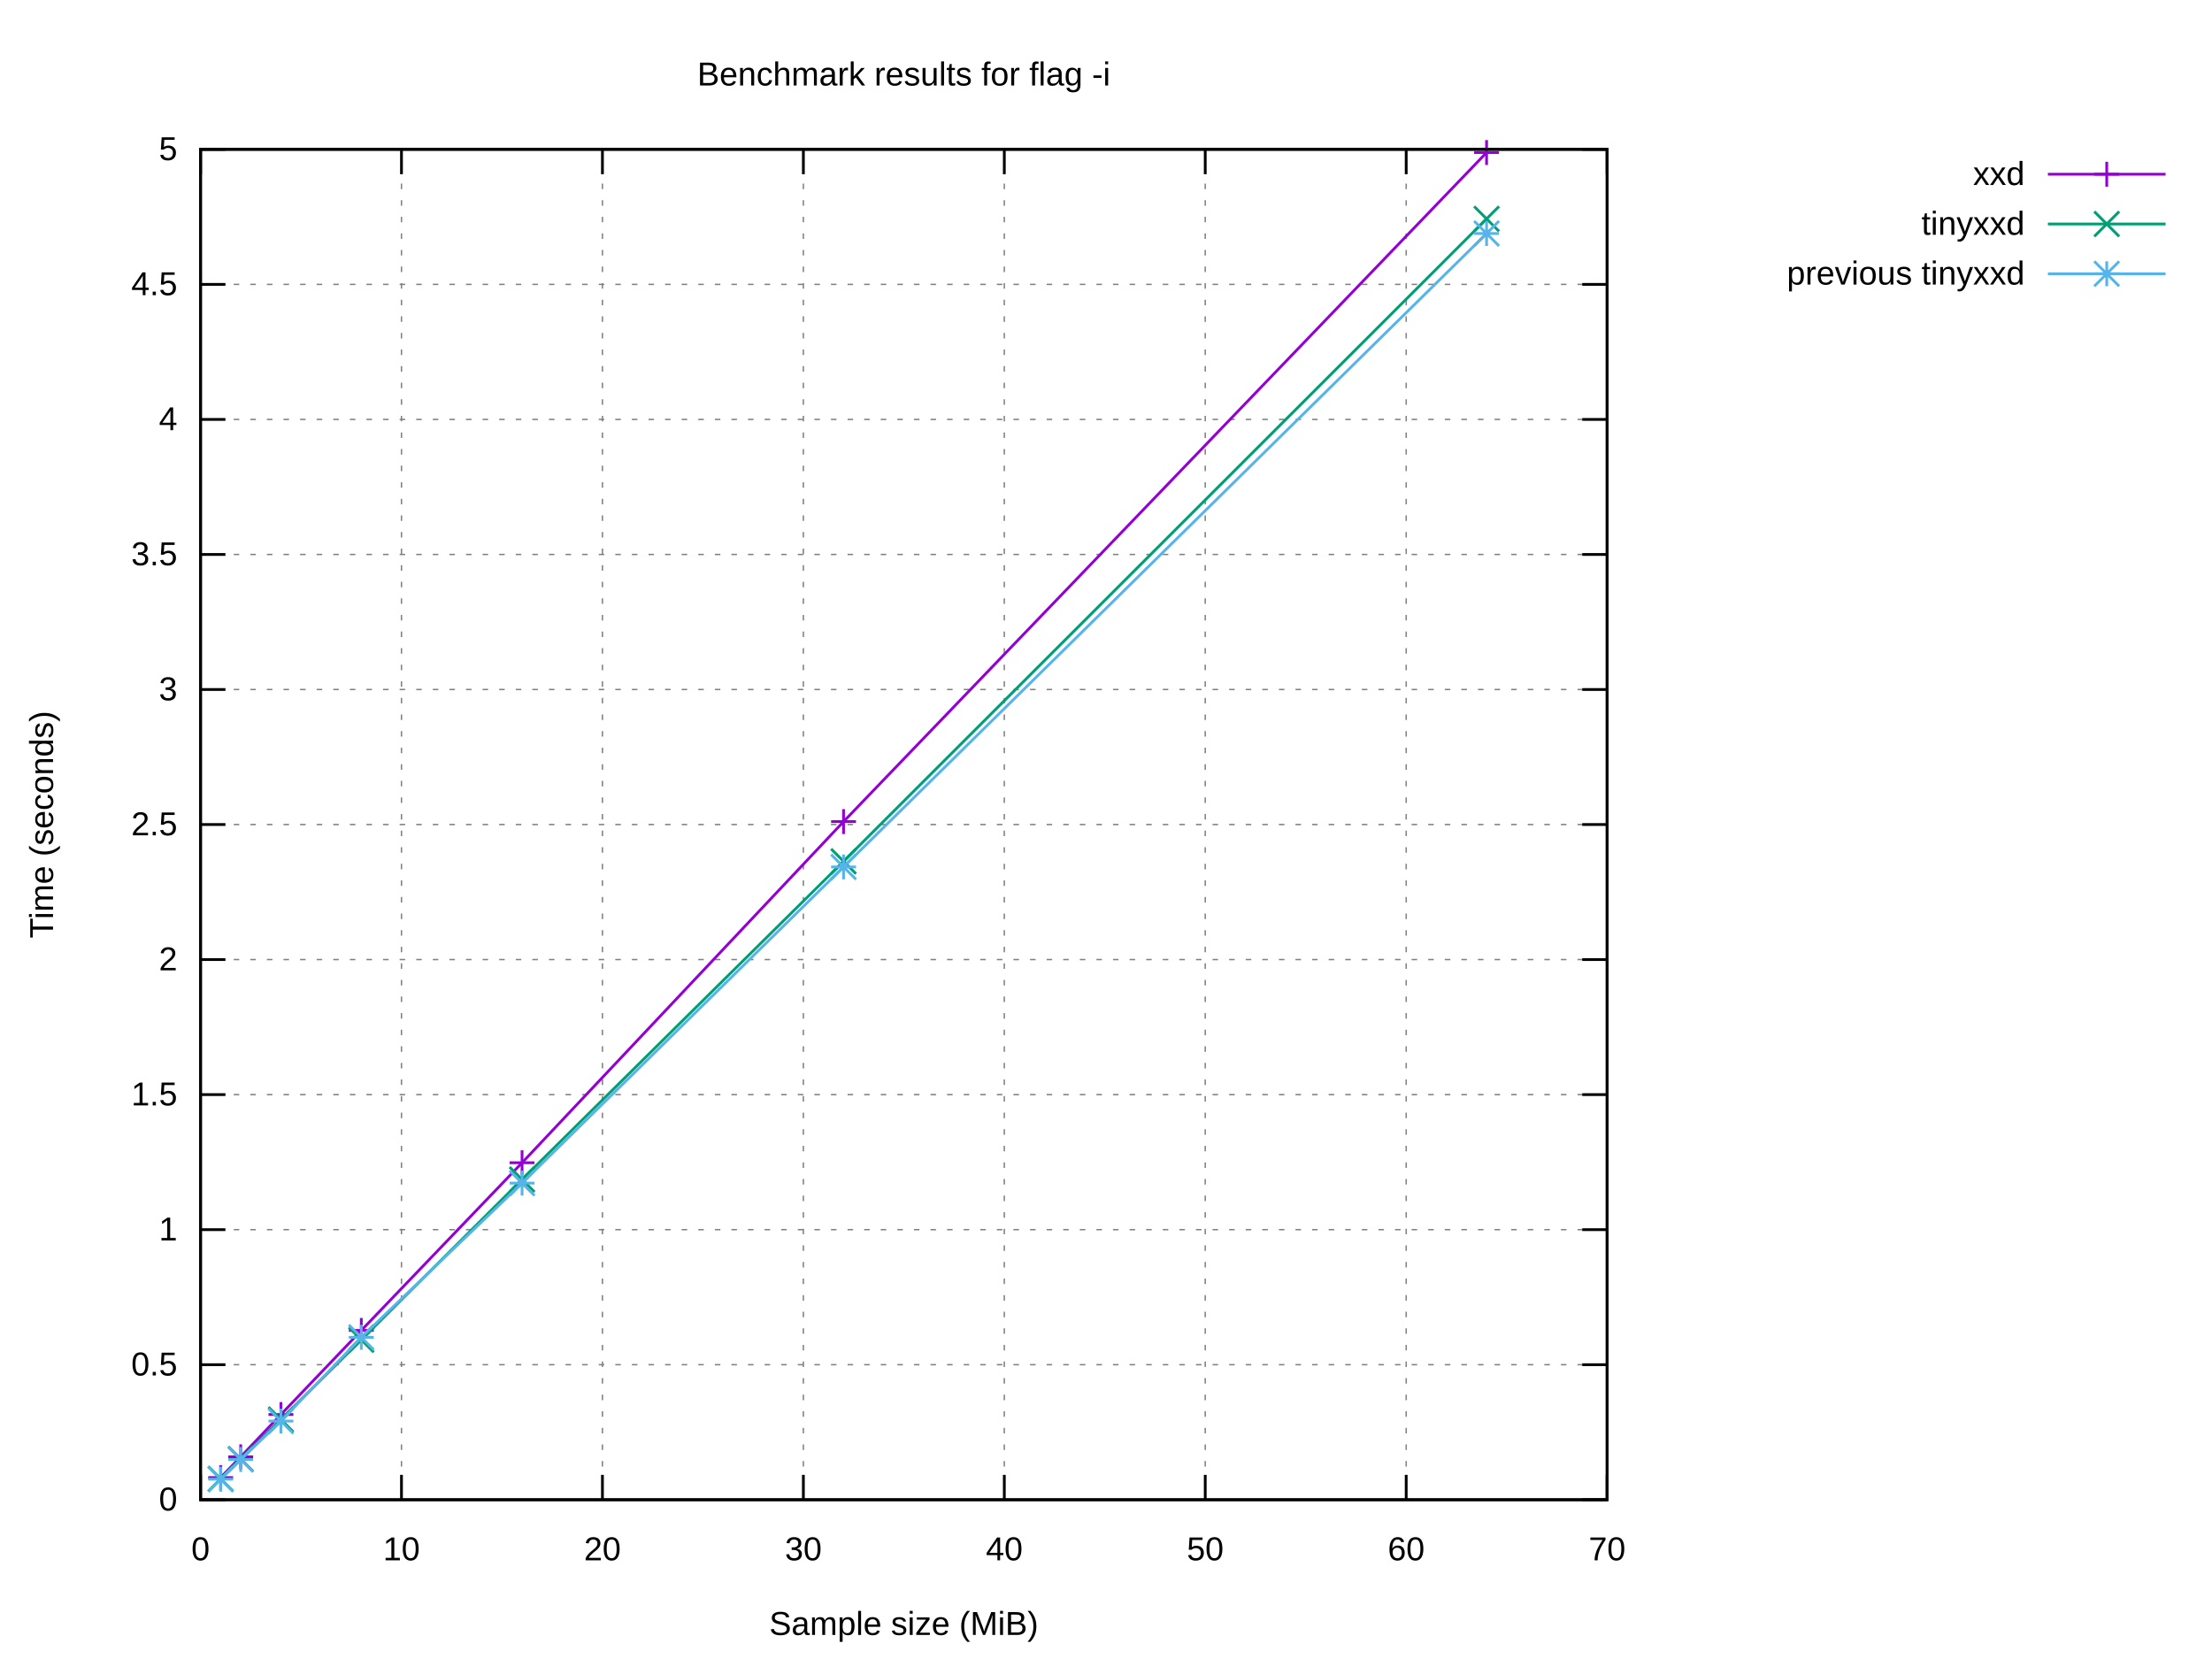
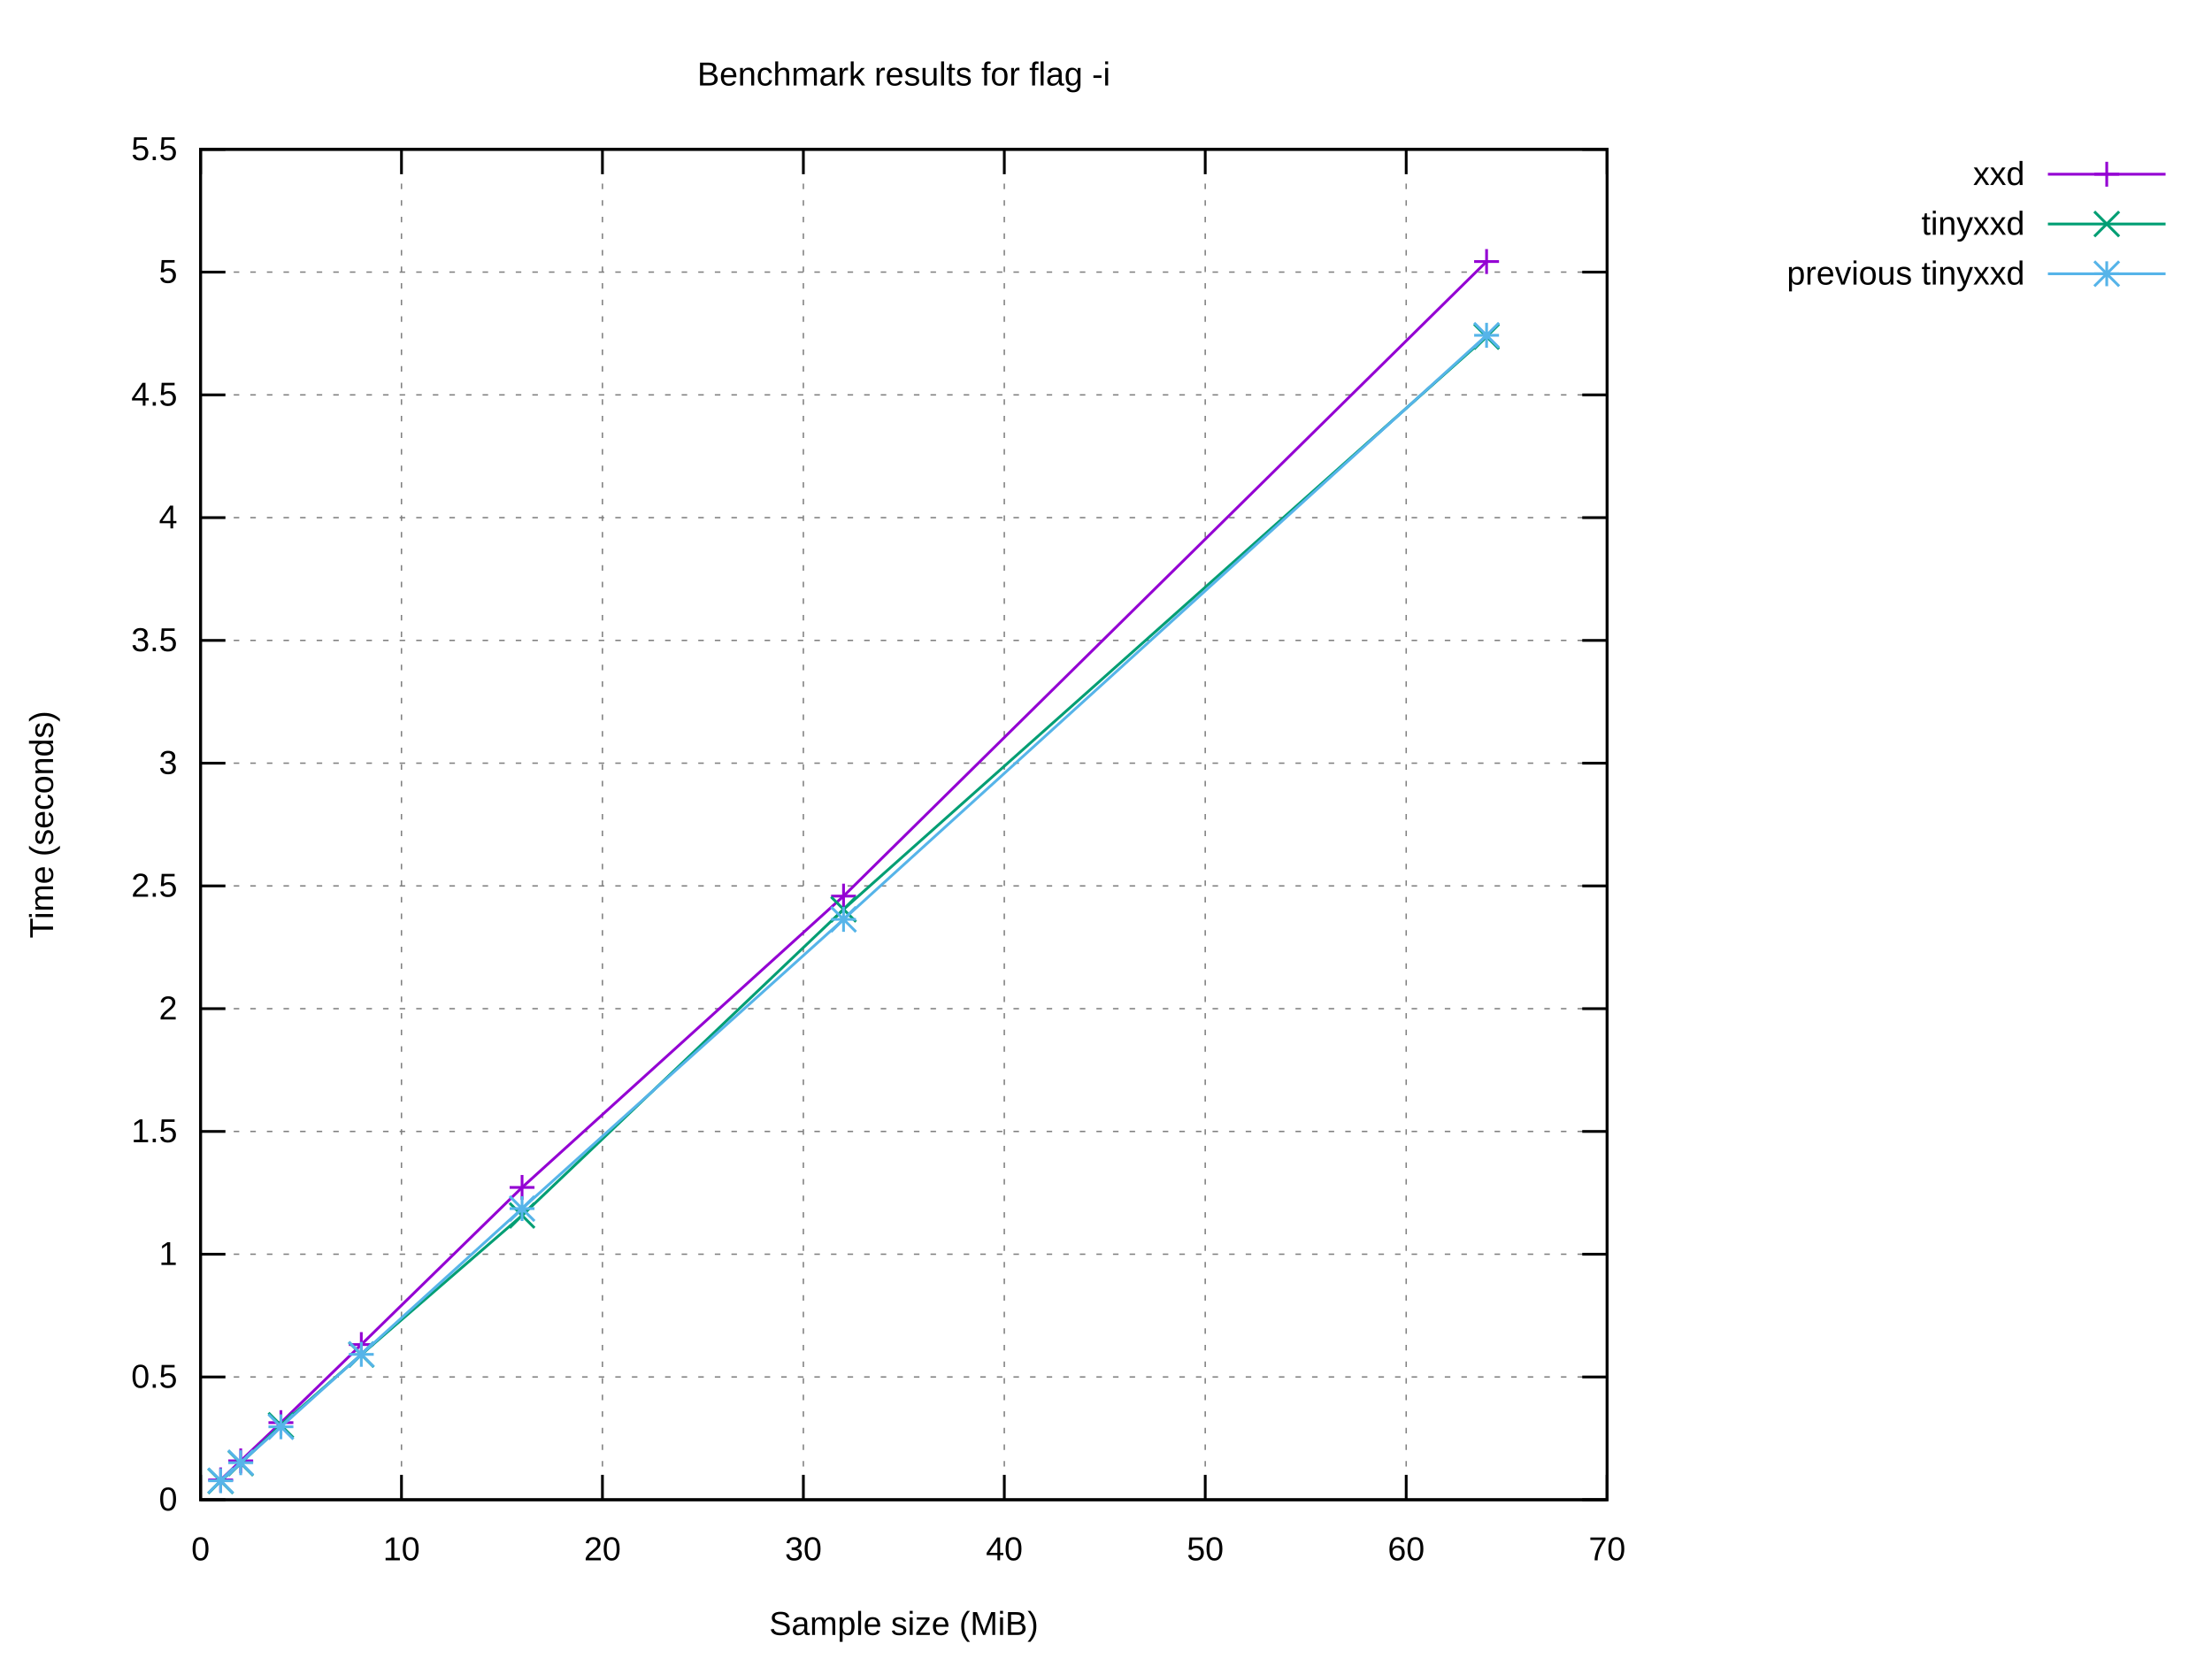
<svg xmlns="http://www.w3.org/2000/svg" xmlns:xlink="http://www.w3.org/1999/xlink" width="800" height="600" viewBox="0 0 800 600">
  <g id="gnuplot_canvas">
    <rect x="0" y="0" width="800" height="600" fill="#ffffff" />
    <defs>
      <circle id="gpDot" r="0.5" stroke-width="0.5" stroke="currentColor" />
      <path id="gpPt0" stroke-width="0.222" stroke="currentColor" d="M-1,0 h2 M0,-1 v2" />
      <path id="gpPt1" stroke-width="0.222" stroke="currentColor" d="M-1,-1 L1,1 M1,-1 L-1,1" />
      <path id="gpPt2" stroke-width="0.222" stroke="currentColor" d="M-1,0 L1,0 M0,-1 L0,1 M-1,-1 L1,1 M-1,1 L1,-1" />
      <rect id="gpPt3" stroke-width="0.222" stroke="currentColor" x="-1" y="-1" width="2" height="2" />
      <rect id="gpPt4" stroke-width="0.222" stroke="currentColor" fill="currentColor" x="-1" y="-1" width="2" height="2" />
      <circle id="gpPt5" stroke-width="0.222" stroke="currentColor" cx="0" cy="0" r="1" />
      <use xlink:href="#gpPt5" id="gpPt6" fill="currentColor" stroke="none" />
      <path id="gpPt7" stroke-width="0.222" stroke="currentColor" d="M0,-1.33 L-1.33,0.67 L1.33,0.67 z" />
      <use xlink:href="#gpPt7" id="gpPt8" fill="currentColor" stroke="none" />
      <use xlink:href="#gpPt7" id="gpPt9" stroke="currentColor" transform="rotate(180)" />
      <use xlink:href="#gpPt9" id="gpPt10" fill="currentColor" stroke="none" />
      <use xlink:href="#gpPt3" id="gpPt11" stroke="currentColor" transform="rotate(45)" />
      <use xlink:href="#gpPt11" id="gpPt12" fill="currentColor" stroke="none" />
      <path id="gpPt13" stroke-width="0.222" stroke="currentColor" d="M0,1.330 L1.265,0.411 L0.782,-1.067 L-0.782,-1.076 L-1.265,0.411 z" />
      <use xlink:href="#gpPt13" id="gpPt14" fill="currentColor" stroke="none" />
      <filter id="textbox" filterUnits="objectBoundingBox" x="0" y="0" height="1" width="1">
        <feFlood flood-color="#FFFFFF" flood-opacity="1" result="bgnd" />
        <feComposite in="SourceGraphic" in2="bgnd" operator="atop" />
      </filter>
      <filter id="greybox" filterUnits="objectBoundingBox" x="0" y="0" height="1" width="1">
        <feFlood flood-color="lightgrey" flood-opacity="1" result="grey" />
        <feComposite in="SourceGraphic" in2="grey" operator="atop" />
      </filter>
    </defs>
    <g fill="none" color="#FFFFFF" stroke="currentColor" stroke-width="1.00" stroke-linecap="butt" stroke-linejoin="miter">
</g>
    <g fill="none" color="black" stroke="currentColor" stroke-width="1.00" stroke-linecap="butt" stroke-linejoin="miter">
</g>
    <g fill="none" color="black" stroke="black" stroke-width="0.50" stroke-linecap="butt" stroke-linejoin="miter">
</g>
    <g fill="none" color="gray" stroke="currentColor" stroke-width="0.50" stroke-linecap="butt" stroke-linejoin="miter">
      <path stroke="gray" stroke-dasharray="2,4" class="gridline" d="M72.53,542.40 L581.24,542.40  " />
    </g>
    <g fill="none" color="gray" stroke="gray" stroke-width="1.00" stroke-linecap="butt" stroke-linejoin="miter">
</g>
    <g fill="none" color="black" stroke="currentColor" stroke-width="1.00" stroke-linecap="butt" stroke-linejoin="miter">
      <path stroke="black" d="M72.53,542.40 L81.53,542.40 M581.24,542.40 L572.24,542.40  " />
      <g transform="translate(64.14,546.30)" stroke="none" fill="black" font-family="Arial" font-size="12.00" text-anchor="end">
        <text>
          <tspan font-family="Arial"> 0</tspan>
        </text>
      </g>
    </g>
    <g fill="none" color="black" stroke="currentColor" stroke-width="1.00" stroke-linecap="butt" stroke-linejoin="miter">
</g>
    <g fill="none" color="black" stroke="black" stroke-width="0.50" stroke-linecap="butt" stroke-linejoin="miter">
</g>
    <g fill="none" color="gray" stroke="currentColor" stroke-width="0.50" stroke-linecap="butt" stroke-linejoin="miter">
-       <path stroke="gray" stroke-dasharray="2,4" class="gridline" d="M72.53,493.56 L581.24,493.56  " />
-     </g>
-     <g fill="none" color="gray" stroke="gray" stroke-width="1.00" stroke-linecap="butt" stroke-linejoin="miter">
- </g>
-     <g fill="none" color="black" stroke="currentColor" stroke-width="1.00" stroke-linecap="butt" stroke-linejoin="miter">
-       <path stroke="black" d="M72.53,493.56 L81.53,493.56 M581.24,493.56 L572.24,493.56  " />
-       <g transform="translate(64.14,497.46)" stroke="none" fill="black" font-family="Arial" font-size="12.00" text-anchor="end">
+       <path stroke="gray" stroke-dasharray="2,4" class="gridline" d="M72.53,498.00 L581.24,498.00  " />
+     </g>
+     <g fill="none" color="gray" stroke="gray" stroke-width="1.00" stroke-linecap="butt" stroke-linejoin="miter">
+ </g>
+     <g fill="none" color="black" stroke="currentColor" stroke-width="1.00" stroke-linecap="butt" stroke-linejoin="miter">
+       <path stroke="black" d="M72.53,498.00 L81.53,498.00 M581.24,498.00 L572.24,498.00  " />
+       <g transform="translate(64.14,501.90)" stroke="none" fill="black" font-family="Arial" font-size="12.00" text-anchor="end">
        <text>
          <tspan font-family="Arial"> 0.5</tspan>
        </text>
      </g>
    </g>
    <g fill="none" color="black" stroke="currentColor" stroke-width="1.00" stroke-linecap="butt" stroke-linejoin="miter">
</g>
    <g fill="none" color="black" stroke="black" stroke-width="0.50" stroke-linecap="butt" stroke-linejoin="miter">
</g>
    <g fill="none" color="gray" stroke="currentColor" stroke-width="0.50" stroke-linecap="butt" stroke-linejoin="miter">
-       <path stroke="gray" stroke-dasharray="2,4" class="gridline" d="M72.53,444.72 L581.24,444.72  " />
-     </g>
-     <g fill="none" color="gray" stroke="gray" stroke-width="1.00" stroke-linecap="butt" stroke-linejoin="miter">
- </g>
-     <g fill="none" color="black" stroke="currentColor" stroke-width="1.00" stroke-linecap="butt" stroke-linejoin="miter">
-       <path stroke="black" d="M72.53,444.72 L81.53,444.72 M581.24,444.72 L572.24,444.72  " />
-       <g transform="translate(64.14,448.62)" stroke="none" fill="black" font-family="Arial" font-size="12.00" text-anchor="end">
+       <path stroke="gray" stroke-dasharray="2,4" class="gridline" d="M72.53,453.60 L581.24,453.60  " />
+     </g>
+     <g fill="none" color="gray" stroke="gray" stroke-width="1.00" stroke-linecap="butt" stroke-linejoin="miter">
+ </g>
+     <g fill="none" color="black" stroke="currentColor" stroke-width="1.00" stroke-linecap="butt" stroke-linejoin="miter">
+       <path stroke="black" d="M72.53,453.60 L81.53,453.60 M581.24,453.60 L572.24,453.60  " />
+       <g transform="translate(64.14,457.50)" stroke="none" fill="black" font-family="Arial" font-size="12.00" text-anchor="end">
        <text>
          <tspan font-family="Arial"> 1</tspan>
        </text>
      </g>
    </g>
    <g fill="none" color="black" stroke="currentColor" stroke-width="1.00" stroke-linecap="butt" stroke-linejoin="miter">
</g>
    <g fill="none" color="black" stroke="black" stroke-width="0.50" stroke-linecap="butt" stroke-linejoin="miter">
</g>
    <g fill="none" color="gray" stroke="currentColor" stroke-width="0.50" stroke-linecap="butt" stroke-linejoin="miter">
-       <path stroke="gray" stroke-dasharray="2,4" class="gridline" d="M72.53,395.88 L581.24,395.88  " />
-     </g>
-     <g fill="none" color="gray" stroke="gray" stroke-width="1.00" stroke-linecap="butt" stroke-linejoin="miter">
- </g>
-     <g fill="none" color="black" stroke="currentColor" stroke-width="1.00" stroke-linecap="butt" stroke-linejoin="miter">
-       <path stroke="black" d="M72.53,395.88 L81.53,395.88 M581.24,395.88 L572.24,395.88  " />
-       <g transform="translate(64.14,399.78)" stroke="none" fill="black" font-family="Arial" font-size="12.00" text-anchor="end">
+       <path stroke="gray" stroke-dasharray="2,4" class="gridline" d="M72.53,409.20 L581.24,409.20  " />
+     </g>
+     <g fill="none" color="gray" stroke="gray" stroke-width="1.00" stroke-linecap="butt" stroke-linejoin="miter">
+ </g>
+     <g fill="none" color="black" stroke="currentColor" stroke-width="1.00" stroke-linecap="butt" stroke-linejoin="miter">
+       <path stroke="black" d="M72.53,409.20 L81.53,409.20 M581.24,409.20 L572.24,409.20  " />
+       <g transform="translate(64.14,413.10)" stroke="none" fill="black" font-family="Arial" font-size="12.00" text-anchor="end">
        <text>
          <tspan font-family="Arial"> 1.5</tspan>
        </text>
      </g>
    </g>
    <g fill="none" color="black" stroke="currentColor" stroke-width="1.00" stroke-linecap="butt" stroke-linejoin="miter">
</g>
    <g fill="none" color="black" stroke="black" stroke-width="0.50" stroke-linecap="butt" stroke-linejoin="miter">
</g>
    <g fill="none" color="gray" stroke="currentColor" stroke-width="0.50" stroke-linecap="butt" stroke-linejoin="miter">
-       <path stroke="gray" stroke-dasharray="2,4" class="gridline" d="M72.53,347.04 L581.24,347.04  " />
-     </g>
-     <g fill="none" color="gray" stroke="gray" stroke-width="1.00" stroke-linecap="butt" stroke-linejoin="miter">
- </g>
-     <g fill="none" color="black" stroke="currentColor" stroke-width="1.00" stroke-linecap="butt" stroke-linejoin="miter">
-       <path stroke="black" d="M72.53,347.04 L81.53,347.04 M581.24,347.04 L572.24,347.04  " />
-       <g transform="translate(64.14,350.94)" stroke="none" fill="black" font-family="Arial" font-size="12.00" text-anchor="end">
+       <path stroke="gray" stroke-dasharray="2,4" class="gridline" d="M72.53,364.80 L581.24,364.80  " />
+     </g>
+     <g fill="none" color="gray" stroke="gray" stroke-width="1.00" stroke-linecap="butt" stroke-linejoin="miter">
+ </g>
+     <g fill="none" color="black" stroke="currentColor" stroke-width="1.00" stroke-linecap="butt" stroke-linejoin="miter">
+       <path stroke="black" d="M72.53,364.80 L81.53,364.80 M581.24,364.80 L572.24,364.80  " />
+       <g transform="translate(64.14,368.70)" stroke="none" fill="black" font-family="Arial" font-size="12.00" text-anchor="end">
        <text>
          <tspan font-family="Arial"> 2</tspan>
        </text>
      </g>
    </g>
    <g fill="none" color="black" stroke="currentColor" stroke-width="1.00" stroke-linecap="butt" stroke-linejoin="miter">
</g>
    <g fill="none" color="black" stroke="black" stroke-width="0.50" stroke-linecap="butt" stroke-linejoin="miter">
</g>
    <g fill="none" color="gray" stroke="currentColor" stroke-width="0.50" stroke-linecap="butt" stroke-linejoin="miter">
-       <path stroke="gray" stroke-dasharray="2,4" class="gridline" d="M72.53,298.20 L581.24,298.20  " />
-     </g>
-     <g fill="none" color="gray" stroke="gray" stroke-width="1.00" stroke-linecap="butt" stroke-linejoin="miter">
- </g>
-     <g fill="none" color="black" stroke="currentColor" stroke-width="1.00" stroke-linecap="butt" stroke-linejoin="miter">
-       <path stroke="black" d="M72.53,298.20 L81.53,298.20 M581.24,298.20 L572.24,298.20  " />
-       <g transform="translate(64.14,302.10)" stroke="none" fill="black" font-family="Arial" font-size="12.00" text-anchor="end">
+       <path stroke="gray" stroke-dasharray="2,4" class="gridline" d="M72.53,320.40 L581.24,320.40  " />
+     </g>
+     <g fill="none" color="gray" stroke="gray" stroke-width="1.00" stroke-linecap="butt" stroke-linejoin="miter">
+ </g>
+     <g fill="none" color="black" stroke="currentColor" stroke-width="1.00" stroke-linecap="butt" stroke-linejoin="miter">
+       <path stroke="black" d="M72.53,320.40 L81.53,320.40 M581.24,320.40 L572.24,320.40  " />
+       <g transform="translate(64.14,324.30)" stroke="none" fill="black" font-family="Arial" font-size="12.00" text-anchor="end">
        <text>
          <tspan font-family="Arial"> 2.5</tspan>
        </text>
      </g>
    </g>
    <g fill="none" color="black" stroke="currentColor" stroke-width="1.00" stroke-linecap="butt" stroke-linejoin="miter">
</g>
    <g fill="none" color="black" stroke="black" stroke-width="0.50" stroke-linecap="butt" stroke-linejoin="miter">
</g>
    <g fill="none" color="gray" stroke="currentColor" stroke-width="0.50" stroke-linecap="butt" stroke-linejoin="miter">
-       <path stroke="gray" stroke-dasharray="2,4" class="gridline" d="M72.53,249.37 L581.24,249.37  " />
-     </g>
-     <g fill="none" color="gray" stroke="gray" stroke-width="1.00" stroke-linecap="butt" stroke-linejoin="miter">
- </g>
-     <g fill="none" color="black" stroke="currentColor" stroke-width="1.00" stroke-linecap="butt" stroke-linejoin="miter">
-       <path stroke="black" d="M72.53,249.37 L81.53,249.37 M581.24,249.37 L572.24,249.37  " />
-       <g transform="translate(64.14,253.27)" stroke="none" fill="black" font-family="Arial" font-size="12.00" text-anchor="end">
+       <path stroke="gray" stroke-dasharray="2,4" class="gridline" d="M72.53,276.01 L581.24,276.01  " />
+     </g>
+     <g fill="none" color="gray" stroke="gray" stroke-width="1.00" stroke-linecap="butt" stroke-linejoin="miter">
+ </g>
+     <g fill="none" color="black" stroke="currentColor" stroke-width="1.00" stroke-linecap="butt" stroke-linejoin="miter">
+       <path stroke="black" d="M72.53,276.01 L81.53,276.01 M581.24,276.01 L572.24,276.01  " />
+       <g transform="translate(64.14,279.91)" stroke="none" fill="black" font-family="Arial" font-size="12.00" text-anchor="end">
        <text>
          <tspan font-family="Arial"> 3</tspan>
        </text>
      </g>
    </g>
    <g fill="none" color="black" stroke="currentColor" stroke-width="1.00" stroke-linecap="butt" stroke-linejoin="miter">
</g>
    <g fill="none" color="black" stroke="black" stroke-width="0.50" stroke-linecap="butt" stroke-linejoin="miter">
</g>
    <g fill="none" color="gray" stroke="currentColor" stroke-width="0.50" stroke-linecap="butt" stroke-linejoin="miter">
-       <path stroke="gray" stroke-dasharray="2,4" class="gridline" d="M72.53,200.53 L581.24,200.53  " />
-     </g>
-     <g fill="none" color="gray" stroke="gray" stroke-width="1.00" stroke-linecap="butt" stroke-linejoin="miter">
- </g>
-     <g fill="none" color="black" stroke="currentColor" stroke-width="1.00" stroke-linecap="butt" stroke-linejoin="miter">
-       <path stroke="black" d="M72.53,200.53 L81.53,200.53 M581.24,200.53 L572.24,200.53  " />
-       <g transform="translate(64.14,204.43)" stroke="none" fill="black" font-family="Arial" font-size="12.00" text-anchor="end">
+       <path stroke="gray" stroke-dasharray="2,4" class="gridline" d="M72.53,231.61 L581.24,231.61  " />
+     </g>
+     <g fill="none" color="gray" stroke="gray" stroke-width="1.00" stroke-linecap="butt" stroke-linejoin="miter">
+ </g>
+     <g fill="none" color="black" stroke="currentColor" stroke-width="1.00" stroke-linecap="butt" stroke-linejoin="miter">
+       <path stroke="black" d="M72.53,231.61 L81.53,231.61 M581.24,231.61 L572.24,231.61  " />
+       <g transform="translate(64.14,235.51)" stroke="none" fill="black" font-family="Arial" font-size="12.00" text-anchor="end">
        <text>
          <tspan font-family="Arial"> 3.5</tspan>
        </text>
      </g>
    </g>
    <g fill="none" color="black" stroke="currentColor" stroke-width="1.00" stroke-linecap="butt" stroke-linejoin="miter">
</g>
    <g fill="none" color="black" stroke="black" stroke-width="0.50" stroke-linecap="butt" stroke-linejoin="miter">
</g>
    <g fill="none" color="gray" stroke="currentColor" stroke-width="0.50" stroke-linecap="butt" stroke-linejoin="miter">
-       <path stroke="gray" stroke-dasharray="2,4" class="gridline" d="M72.53,151.69 L581.24,151.69  " />
-     </g>
-     <g fill="none" color="gray" stroke="gray" stroke-width="1.00" stroke-linecap="butt" stroke-linejoin="miter">
- </g>
-     <g fill="none" color="black" stroke="currentColor" stroke-width="1.00" stroke-linecap="butt" stroke-linejoin="miter">
-       <path stroke="black" d="M72.53,151.69 L81.53,151.69 M581.24,151.69 L572.24,151.69  " />
-       <g transform="translate(64.14,155.59)" stroke="none" fill="black" font-family="Arial" font-size="12.00" text-anchor="end">
+       <path stroke="gray" stroke-dasharray="2,4" class="gridline" d="M72.53,187.21 L581.24,187.21  " />
+     </g>
+     <g fill="none" color="gray" stroke="gray" stroke-width="1.00" stroke-linecap="butt" stroke-linejoin="miter">
+ </g>
+     <g fill="none" color="black" stroke="currentColor" stroke-width="1.00" stroke-linecap="butt" stroke-linejoin="miter">
+       <path stroke="black" d="M72.53,187.21 L81.53,187.21 M581.24,187.21 L572.24,187.21  " />
+       <g transform="translate(64.14,191.11)" stroke="none" fill="black" font-family="Arial" font-size="12.00" text-anchor="end">
        <text>
          <tspan font-family="Arial"> 4</tspan>
        </text>
      </g>
    </g>
    <g fill="none" color="black" stroke="currentColor" stroke-width="1.00" stroke-linecap="butt" stroke-linejoin="miter">
</g>
    <g fill="none" color="black" stroke="black" stroke-width="0.50" stroke-linecap="butt" stroke-linejoin="miter">
</g>
    <g fill="none" color="gray" stroke="currentColor" stroke-width="0.50" stroke-linecap="butt" stroke-linejoin="miter">
-       <path stroke="gray" stroke-dasharray="2,4" class="gridline" d="M72.53,102.85 L581.24,102.85  " />
-     </g>
-     <g fill="none" color="gray" stroke="gray" stroke-width="1.00" stroke-linecap="butt" stroke-linejoin="miter">
- </g>
-     <g fill="none" color="black" stroke="currentColor" stroke-width="1.00" stroke-linecap="butt" stroke-linejoin="miter">
-       <path stroke="black" d="M72.53,102.85 L81.53,102.85 M581.24,102.85 L572.24,102.85  " />
-       <g transform="translate(64.14,106.75)" stroke="none" fill="black" font-family="Arial" font-size="12.00" text-anchor="end">
+       <path stroke="gray" stroke-dasharray="2,4" class="gridline" d="M72.53,142.81 L581.24,142.81  " />
+     </g>
+     <g fill="none" color="gray" stroke="gray" stroke-width="1.00" stroke-linecap="butt" stroke-linejoin="miter">
+ </g>
+     <g fill="none" color="black" stroke="currentColor" stroke-width="1.00" stroke-linecap="butt" stroke-linejoin="miter">
+       <path stroke="black" d="M72.53,142.81 L81.53,142.81 M581.24,142.81 L572.24,142.81  " />
+       <g transform="translate(64.14,146.71)" stroke="none" fill="black" font-family="Arial" font-size="12.00" text-anchor="end">
        <text>
          <tspan font-family="Arial"> 4.5</tspan>
+         </text>
+       </g>
+     </g>
+     <g fill="none" color="black" stroke="currentColor" stroke-width="1.00" stroke-linecap="butt" stroke-linejoin="miter">
+ </g>
+     <g fill="none" color="black" stroke="black" stroke-width="0.50" stroke-linecap="butt" stroke-linejoin="miter">
+ </g>
+     <g fill="none" color="gray" stroke="currentColor" stroke-width="0.50" stroke-linecap="butt" stroke-linejoin="miter">
+       <path stroke="gray" stroke-dasharray="2,4" class="gridline" d="M72.53,98.41 L581.24,98.41  " />
+     </g>
+     <g fill="none" color="gray" stroke="gray" stroke-width="1.00" stroke-linecap="butt" stroke-linejoin="miter">
+ </g>
+     <g fill="none" color="black" stroke="currentColor" stroke-width="1.00" stroke-linecap="butt" stroke-linejoin="miter">
+       <path stroke="black" d="M72.53,98.41 L81.53,98.41 M581.24,98.41 L572.24,98.41  " />
+       <g transform="translate(64.14,102.31)" stroke="none" fill="black" font-family="Arial" font-size="12.00" text-anchor="end">
+         <text>
+           <tspan font-family="Arial"> 5</tspan>
        </text>
      </g>
    </g>
    <g fill="none" color="black" stroke="currentColor" stroke-width="1.00" stroke-linecap="butt" stroke-linejoin="miter">
</g>
    <g fill="none" color="black" stroke="black" stroke-width="0.50" stroke-linecap="butt" stroke-linejoin="miter">
</g>
    <g fill="none" color="gray" stroke="currentColor" stroke-width="0.50" stroke-linecap="butt" stroke-linejoin="miter">
      <path stroke="gray" stroke-dasharray="2,4" class="gridline" d="M72.53,54.01 L581.24,54.01  " />
    </g>
    <g fill="none" color="gray" stroke="gray" stroke-width="1.00" stroke-linecap="butt" stroke-linejoin="miter">
</g>
    <g fill="none" color="black" stroke="currentColor" stroke-width="1.00" stroke-linecap="butt" stroke-linejoin="miter">
      <path stroke="black" d="M72.53,54.01 L81.53,54.01 M581.24,54.01 L572.24,54.01  " />
      <g transform="translate(64.14,57.91)" stroke="none" fill="black" font-family="Arial" font-size="12.00" text-anchor="end">
        <text>
-           <tspan font-family="Arial"> 5</tspan>
+           <tspan font-family="Arial"> 5.5</tspan>
        </text>
      </g>
    </g>
    <g fill="none" color="black" stroke="currentColor" stroke-width="1.00" stroke-linecap="butt" stroke-linejoin="miter">
</g>
    <g fill="none" color="black" stroke="black" stroke-width="0.50" stroke-linecap="butt" stroke-linejoin="miter">
</g>
    <g fill="none" color="gray" stroke="currentColor" stroke-width="0.50" stroke-linecap="butt" stroke-linejoin="miter">
      <path stroke="gray" stroke-dasharray="2,4" class="gridline" d="M72.53,542.40 L72.53,54.01  " />
    </g>
    <g fill="none" color="gray" stroke="gray" stroke-width="1.00" stroke-linecap="butt" stroke-linejoin="miter">
</g>
    <g fill="none" color="black" stroke="currentColor" stroke-width="1.00" stroke-linecap="butt" stroke-linejoin="miter">
      <path stroke="black" d="M72.53,542.40 L72.53,533.40 M72.53,54.01 L72.53,63.01  " />
      <g transform="translate(72.53,564.30)" stroke="none" fill="black" font-family="Arial" font-size="12.00" text-anchor="middle">
        <text>
          <tspan font-family="Arial"> 0</tspan>
        </text>
      </g>
    </g>
    <g fill="none" color="black" stroke="currentColor" stroke-width="1.00" stroke-linecap="butt" stroke-linejoin="miter">
</g>
    <g fill="none" color="black" stroke="black" stroke-width="0.50" stroke-linecap="butt" stroke-linejoin="miter">
</g>
    <g fill="none" color="gray" stroke="currentColor" stroke-width="0.50" stroke-linecap="butt" stroke-linejoin="miter">
      <path stroke="gray" stroke-dasharray="2,4" class="gridline" d="M145.20,542.40 L145.20,54.01  " />
    </g>
    <g fill="none" color="gray" stroke="gray" stroke-width="1.00" stroke-linecap="butt" stroke-linejoin="miter">
</g>
    <g fill="none" color="black" stroke="currentColor" stroke-width="1.00" stroke-linecap="butt" stroke-linejoin="miter">
      <path stroke="black" d="M145.20,542.40 L145.20,533.40 M145.20,54.01 L145.20,63.01  " />
      <g transform="translate(145.20,564.30)" stroke="none" fill="black" font-family="Arial" font-size="12.00" text-anchor="middle">
        <text>
          <tspan font-family="Arial"> 10</tspan>
        </text>
      </g>
    </g>
    <g fill="none" color="black" stroke="currentColor" stroke-width="1.00" stroke-linecap="butt" stroke-linejoin="miter">
</g>
    <g fill="none" color="black" stroke="black" stroke-width="0.50" stroke-linecap="butt" stroke-linejoin="miter">
</g>
    <g fill="none" color="gray" stroke="currentColor" stroke-width="0.50" stroke-linecap="butt" stroke-linejoin="miter">
      <path stroke="gray" stroke-dasharray="2,4" class="gridline" d="M217.88,542.40 L217.88,54.01  " />
    </g>
    <g fill="none" color="gray" stroke="gray" stroke-width="1.00" stroke-linecap="butt" stroke-linejoin="miter">
</g>
    <g fill="none" color="black" stroke="currentColor" stroke-width="1.00" stroke-linecap="butt" stroke-linejoin="miter">
      <path stroke="black" d="M217.88,542.40 L217.88,533.40 M217.88,54.01 L217.88,63.01  " />
      <g transform="translate(217.88,564.30)" stroke="none" fill="black" font-family="Arial" font-size="12.00" text-anchor="middle">
        <text>
          <tspan font-family="Arial"> 20</tspan>
        </text>
      </g>
    </g>
    <g fill="none" color="black" stroke="currentColor" stroke-width="1.00" stroke-linecap="butt" stroke-linejoin="miter">
</g>
    <g fill="none" color="black" stroke="black" stroke-width="0.50" stroke-linecap="butt" stroke-linejoin="miter">
</g>
    <g fill="none" color="gray" stroke="currentColor" stroke-width="0.50" stroke-linecap="butt" stroke-linejoin="miter">
      <path stroke="gray" stroke-dasharray="2,4" class="gridline" d="M290.55,542.40 L290.55,54.01  " />
    </g>
    <g fill="none" color="gray" stroke="gray" stroke-width="1.00" stroke-linecap="butt" stroke-linejoin="miter">
</g>
    <g fill="none" color="black" stroke="currentColor" stroke-width="1.00" stroke-linecap="butt" stroke-linejoin="miter">
      <path stroke="black" d="M290.55,542.40 L290.55,533.40 M290.55,54.01 L290.55,63.01  " />
      <g transform="translate(290.55,564.30)" stroke="none" fill="black" font-family="Arial" font-size="12.00" text-anchor="middle">
        <text>
          <tspan font-family="Arial"> 30</tspan>
        </text>
      </g>
    </g>
    <g fill="none" color="black" stroke="currentColor" stroke-width="1.00" stroke-linecap="butt" stroke-linejoin="miter">
</g>
    <g fill="none" color="black" stroke="black" stroke-width="0.50" stroke-linecap="butt" stroke-linejoin="miter">
</g>
    <g fill="none" color="gray" stroke="currentColor" stroke-width="0.50" stroke-linecap="butt" stroke-linejoin="miter">
      <path stroke="gray" stroke-dasharray="2,4" class="gridline" d="M363.22,542.40 L363.22,54.01  " />
    </g>
    <g fill="none" color="gray" stroke="gray" stroke-width="1.00" stroke-linecap="butt" stroke-linejoin="miter">
</g>
    <g fill="none" color="black" stroke="currentColor" stroke-width="1.00" stroke-linecap="butt" stroke-linejoin="miter">
      <path stroke="black" d="M363.22,542.40 L363.22,533.40 M363.22,54.01 L363.22,63.01  " />
      <g transform="translate(363.22,564.30)" stroke="none" fill="black" font-family="Arial" font-size="12.00" text-anchor="middle">
        <text>
          <tspan font-family="Arial"> 40</tspan>
        </text>
      </g>
    </g>
    <g fill="none" color="black" stroke="currentColor" stroke-width="1.00" stroke-linecap="butt" stroke-linejoin="miter">
</g>
    <g fill="none" color="black" stroke="black" stroke-width="0.50" stroke-linecap="butt" stroke-linejoin="miter">
</g>
    <g fill="none" color="gray" stroke="currentColor" stroke-width="0.50" stroke-linecap="butt" stroke-linejoin="miter">
      <path stroke="gray" stroke-dasharray="2,4" class="gridline" d="M435.89,542.40 L435.89,54.01  " />
    </g>
    <g fill="none" color="gray" stroke="gray" stroke-width="1.00" stroke-linecap="butt" stroke-linejoin="miter">
</g>
    <g fill="none" color="black" stroke="currentColor" stroke-width="1.00" stroke-linecap="butt" stroke-linejoin="miter">
      <path stroke="black" d="M435.89,542.40 L435.89,533.40 M435.89,54.01 L435.89,63.01  " />
      <g transform="translate(435.89,564.30)" stroke="none" fill="black" font-family="Arial" font-size="12.00" text-anchor="middle">
        <text>
          <tspan font-family="Arial"> 50</tspan>
        </text>
      </g>
    </g>
    <g fill="none" color="black" stroke="currentColor" stroke-width="1.00" stroke-linecap="butt" stroke-linejoin="miter">
</g>
    <g fill="none" color="black" stroke="black" stroke-width="0.50" stroke-linecap="butt" stroke-linejoin="miter">
</g>
    <g fill="none" color="gray" stroke="currentColor" stroke-width="0.50" stroke-linecap="butt" stroke-linejoin="miter">
      <path stroke="gray" stroke-dasharray="2,4" class="gridline" d="M508.57,542.40 L508.57,54.01  " />
    </g>
    <g fill="none" color="gray" stroke="gray" stroke-width="1.00" stroke-linecap="butt" stroke-linejoin="miter">
</g>
    <g fill="none" color="black" stroke="currentColor" stroke-width="1.00" stroke-linecap="butt" stroke-linejoin="miter">
      <path stroke="black" d="M508.57,542.40 L508.57,533.40 M508.57,54.01 L508.57,63.01  " />
      <g transform="translate(508.57,564.30)" stroke="none" fill="black" font-family="Arial" font-size="12.00" text-anchor="middle">
        <text>
          <tspan font-family="Arial"> 60</tspan>
        </text>
      </g>
    </g>
    <g fill="none" color="black" stroke="currentColor" stroke-width="1.00" stroke-linecap="butt" stroke-linejoin="miter">
</g>
    <g fill="none" color="black" stroke="black" stroke-width="0.50" stroke-linecap="butt" stroke-linejoin="miter">
</g>
    <g fill="none" color="gray" stroke="currentColor" stroke-width="0.50" stroke-linecap="butt" stroke-linejoin="miter">
      <path stroke="gray" stroke-dasharray="2,4" class="gridline" d="M581.24,542.40 L581.24,54.01  " />
    </g>
    <g fill="none" color="gray" stroke="gray" stroke-width="1.00" stroke-linecap="butt" stroke-linejoin="miter">
</g>
    <g fill="none" color="black" stroke="currentColor" stroke-width="1.00" stroke-linecap="butt" stroke-linejoin="miter">
      <path stroke="black" d="M581.24,542.40 L581.24,533.40 M581.24,54.01 L581.24,63.01  " />
      <g transform="translate(581.24,564.30)" stroke="none" fill="black" font-family="Arial" font-size="12.00" text-anchor="middle">
        <text>
          <tspan font-family="Arial"> 70</tspan>
        </text>
      </g>
    </g>
    <g fill="none" color="black" stroke="currentColor" stroke-width="1.00" stroke-linecap="butt" stroke-linejoin="miter">
</g>
    <g fill="none" color="black" stroke="currentColor" stroke-width="1.00" stroke-linecap="butt" stroke-linejoin="miter">
      <path stroke="black" d="M72.53,54.01 L72.53,542.40 L581.24,542.40 L581.24,54.01 L72.53,54.01 Z  " />
    </g>
    <g fill="none" color="black" stroke="currentColor" stroke-width="1.00" stroke-linecap="butt" stroke-linejoin="miter">
</g>
    <g id="gnuplot_plot_1">
      <g fill="none" color="black" stroke="currentColor" stroke-width="1.00" stroke-linecap="butt" stroke-linejoin="miter">
        <g transform="translate(732.26,66.91)" stroke="none" fill="black" font-family="Arial" font-size="12.00" text-anchor="end">
          <text>
            <tspan font-family="Arial">xxd</tspan>
          </text>
        </g>
      </g>
      <g fill="none" color="black" stroke="currentColor" stroke-width="1.00" stroke-linecap="butt" stroke-linejoin="miter">
-         <path stroke="rgb(148,   0, 211)" d="M740.65,63.01 L783.21,63.01 M537.64,55.17 L305.08,297.14 L188.81,420.52 L130.67,481.16 L101.60,511.58 L87.06,526.87   L79.80,534.39  " />
-         <use xlink:href="#gpPt0" transform="translate(537.64,55.17) scale(4.50)" color="rgb(148,   0, 211)" />
-         <use xlink:href="#gpPt0" transform="translate(305.08,297.14) scale(4.50)" color="rgb(148,   0, 211)" />
-         <use xlink:href="#gpPt0" transform="translate(188.81,420.52) scale(4.50)" color="rgb(148,   0, 211)" />
-         <use xlink:href="#gpPt0" transform="translate(130.67,481.16) scale(4.50)" color="rgb(148,   0, 211)" />
-         <use xlink:href="#gpPt0" transform="translate(101.60,511.58) scale(4.50)" color="rgb(148,   0, 211)" />
-         <use xlink:href="#gpPt0" transform="translate(87.06,526.87) scale(4.50)" color="rgb(148,   0, 211)" />
-         <use xlink:href="#gpPt0" transform="translate(79.80,534.39) scale(4.50)" color="rgb(148,   0, 211)" />
+         <path stroke="rgb(148,   0, 211)" d="M740.65,63.01 L783.21,63.01 M537.64,94.59 L305.08,324.09 L188.81,429.45 L130.67,486.28 L101.60,514.52 L87.06,528.34   L79.80,535.23  " />
+         <use xlink:href="#gpPt0" transform="translate(537.64,94.59) scale(4.50)" color="rgb(148,   0, 211)" />
+         <use xlink:href="#gpPt0" transform="translate(305.08,324.09) scale(4.50)" color="rgb(148,   0, 211)" />
+         <use xlink:href="#gpPt0" transform="translate(188.81,429.45) scale(4.50)" color="rgb(148,   0, 211)" />
+         <use xlink:href="#gpPt0" transform="translate(130.67,486.28) scale(4.50)" color="rgb(148,   0, 211)" />
+         <use xlink:href="#gpPt0" transform="translate(101.60,514.52) scale(4.50)" color="rgb(148,   0, 211)" />
+         <use xlink:href="#gpPt0" transform="translate(87.06,528.34) scale(4.50)" color="rgb(148,   0, 211)" />
+         <use xlink:href="#gpPt0" transform="translate(79.80,535.23) scale(4.50)" color="rgb(148,   0, 211)" />
        <use xlink:href="#gpPt0" transform="translate(761.93,63.01) scale(4.50)" color="rgb(148,   0, 211)" />
      </g>
    </g>
    <g id="gnuplot_plot_2">
      <g fill="none" color="black" stroke="currentColor" stroke-width="1.00" stroke-linecap="butt" stroke-linejoin="miter">
        <g transform="translate(732.26,84.91)" stroke="none" fill="black" font-family="Arial" font-size="12.00" text-anchor="end">
          <text>
            <tspan font-family="Arial">tinyxxd</tspan>
          </text>
        </g>
      </g>
      <g fill="none" color="black" stroke="currentColor" stroke-width="1.00" stroke-linecap="butt" stroke-linejoin="miter">
-         <path stroke="rgb(  0, 158, 115)" d="M740.65,81.01 L783.21,81.01 M537.64,79.15 L305.08,311.51 L188.81,426.58 L130.67,484.56 L101.60,513.38 L87.06,527.68   L79.80,534.85  " />
-         <use xlink:href="#gpPt1" transform="translate(537.64,79.15) scale(4.50)" color="rgb(  0, 158, 115)" />
-         <use xlink:href="#gpPt1" transform="translate(305.08,311.51) scale(4.50)" color="rgb(  0, 158, 115)" />
-         <use xlink:href="#gpPt1" transform="translate(188.81,426.58) scale(4.50)" color="rgb(  0, 158, 115)" />
-         <use xlink:href="#gpPt1" transform="translate(130.67,484.56) scale(4.50)" color="rgb(  0, 158, 115)" />
-         <use xlink:href="#gpPt1" transform="translate(101.60,513.38) scale(4.50)" color="rgb(  0, 158, 115)" />
-         <use xlink:href="#gpPt1" transform="translate(87.06,527.68) scale(4.50)" color="rgb(  0, 158, 115)" />
-         <use xlink:href="#gpPt1" transform="translate(79.80,534.85) scale(4.50)" color="rgb(  0, 158, 115)" />
+         <path stroke="rgb(  0, 158, 115)" d="M740.65,81.01 L783.21,81.01 M537.64,121.77 L305.08,328.87 L188.81,439.59 L130.67,489.91 L101.60,515.46 L87.06,529.19   L79.80,535.64  " />
+         <use xlink:href="#gpPt1" transform="translate(537.64,121.77) scale(4.50)" color="rgb(  0, 158, 115)" />
+         <use xlink:href="#gpPt1" transform="translate(305.08,328.87) scale(4.50)" color="rgb(  0, 158, 115)" />
+         <use xlink:href="#gpPt1" transform="translate(188.81,439.59) scale(4.50)" color="rgb(  0, 158, 115)" />
+         <use xlink:href="#gpPt1" transform="translate(130.67,489.91) scale(4.50)" color="rgb(  0, 158, 115)" />
+         <use xlink:href="#gpPt1" transform="translate(101.60,515.46) scale(4.50)" color="rgb(  0, 158, 115)" />
+         <use xlink:href="#gpPt1" transform="translate(87.06,529.19) scale(4.50)" color="rgb(  0, 158, 115)" />
+         <use xlink:href="#gpPt1" transform="translate(79.80,535.64) scale(4.50)" color="rgb(  0, 158, 115)" />
        <use xlink:href="#gpPt1" transform="translate(761.93,81.01) scale(4.50)" color="rgb(  0, 158, 115)" />
      </g>
    </g>
    <g id="gnuplot_plot_3">
      <g fill="none" color="black" stroke="currentColor" stroke-width="1.00" stroke-linecap="butt" stroke-linejoin="miter">
        <g transform="translate(732.26,102.91)" stroke="none" fill="black" font-family="Arial" font-size="12.00" text-anchor="end">
          <text>
            <tspan font-family="Arial">previous tinyxxd</tspan>
          </text>
        </g>
      </g>
      <g fill="none" color="black" stroke="currentColor" stroke-width="1.00" stroke-linecap="butt" stroke-linejoin="miter">
-         <path stroke="rgb( 86, 180, 233)" d="M740.65,99.01 L783.21,99.01 M537.64,84.45 L305.08,313.54 L188.81,427.89 L130.67,483.66 L101.60,513.96 L87.06,527.86   L79.80,534.97  " />
-         <use xlink:href="#gpPt2" transform="translate(537.64,84.45) scale(4.50)" color="rgb( 86, 180, 233)" />
-         <use xlink:href="#gpPt2" transform="translate(305.08,313.54) scale(4.50)" color="rgb( 86, 180, 233)" />
-         <use xlink:href="#gpPt2" transform="translate(188.81,427.89) scale(4.50)" color="rgb( 86, 180, 233)" />
-         <use xlink:href="#gpPt2" transform="translate(130.67,483.66) scale(4.50)" color="rgb( 86, 180, 233)" />
-         <use xlink:href="#gpPt2" transform="translate(101.60,513.96) scale(4.50)" color="rgb( 86, 180, 233)" />
-         <use xlink:href="#gpPt2" transform="translate(87.06,527.86) scale(4.50)" color="rgb( 86, 180, 233)" />
-         <use xlink:href="#gpPt2" transform="translate(79.80,534.97) scale(4.50)" color="rgb( 86, 180, 233)" />
+         <path stroke="rgb( 86, 180, 233)" d="M740.65,99.01 L783.21,99.01 M537.64,121.26 L305.08,332.50 L188.81,437.11 L130.67,489.82 L101.60,516.02 L87.06,529.02   L79.80,535.54  " />
+         <use xlink:href="#gpPt2" transform="translate(537.64,121.26) scale(4.50)" color="rgb( 86, 180, 233)" />
+         <use xlink:href="#gpPt2" transform="translate(305.08,332.50) scale(4.50)" color="rgb( 86, 180, 233)" />
+         <use xlink:href="#gpPt2" transform="translate(188.81,437.11) scale(4.50)" color="rgb( 86, 180, 233)" />
+         <use xlink:href="#gpPt2" transform="translate(130.67,489.82) scale(4.50)" color="rgb( 86, 180, 233)" />
+         <use xlink:href="#gpPt2" transform="translate(101.60,516.02) scale(4.50)" color="rgb( 86, 180, 233)" />
+         <use xlink:href="#gpPt2" transform="translate(87.06,529.02) scale(4.50)" color="rgb( 86, 180, 233)" />
+         <use xlink:href="#gpPt2" transform="translate(79.80,535.54) scale(4.50)" color="rgb( 86, 180, 233)" />
        <use xlink:href="#gpPt2" transform="translate(761.93,99.01) scale(4.50)" color="rgb( 86, 180, 233)" />
      </g>
    </g>
    <g fill="none" color="#FFFFFF" stroke="rgb( 86, 180, 233)" stroke-width="2.00" stroke-linecap="butt" stroke-linejoin="miter">
</g>
    <g fill="none" color="black" stroke="currentColor" stroke-width="2.00" stroke-linecap="butt" stroke-linejoin="miter">
</g>
    <g fill="none" color="black" stroke="black" stroke-width="1.00" stroke-linecap="butt" stroke-linejoin="miter">
</g>
    <g fill="none" color="black" stroke="currentColor" stroke-width="1.00" stroke-linecap="butt" stroke-linejoin="miter">
      <path stroke="black" d="M72.53,54.01 L72.53,542.40 L581.24,542.40 L581.24,54.01 L72.53,54.01 Z  " />
      <g transform="translate(19.18,298.21) rotate(270.00)" stroke="none" fill="black" font-family="Arial" font-size="12.00" text-anchor="middle">
        <text>
          <tspan font-family="Arial">Time (seconds)</tspan>
        </text>
      </g>
    </g>
    <g fill="none" color="black" stroke="currentColor" stroke-width="1.00" stroke-linecap="butt" stroke-linejoin="miter">
      <g transform="translate(326.88,591.30)" stroke="none" fill="black" font-family="Arial" font-size="12.00" text-anchor="middle">
        <text>
          <tspan font-family="Arial">Sample size (MiB)</tspan>
        </text>
      </g>
    </g>
    <g fill="none" color="black" stroke="currentColor" stroke-width="1.00" stroke-linecap="butt" stroke-linejoin="miter">
</g>
    <g fill="none" color="black" stroke="currentColor" stroke-width="1.00" stroke-linecap="butt" stroke-linejoin="miter">
      <g transform="translate(326.88,30.91)" stroke="none" fill="black" font-family="Arial" font-size="12.00" text-anchor="middle">
        <text>
          <tspan font-family="Arial">Benchmark results for flag -i</tspan>
        </text>
      </g>
    </g>
    <g fill="none" color="black" stroke="currentColor" stroke-width="1.00" stroke-linecap="butt" stroke-linejoin="miter">
</g>
  </g>
</svg>
